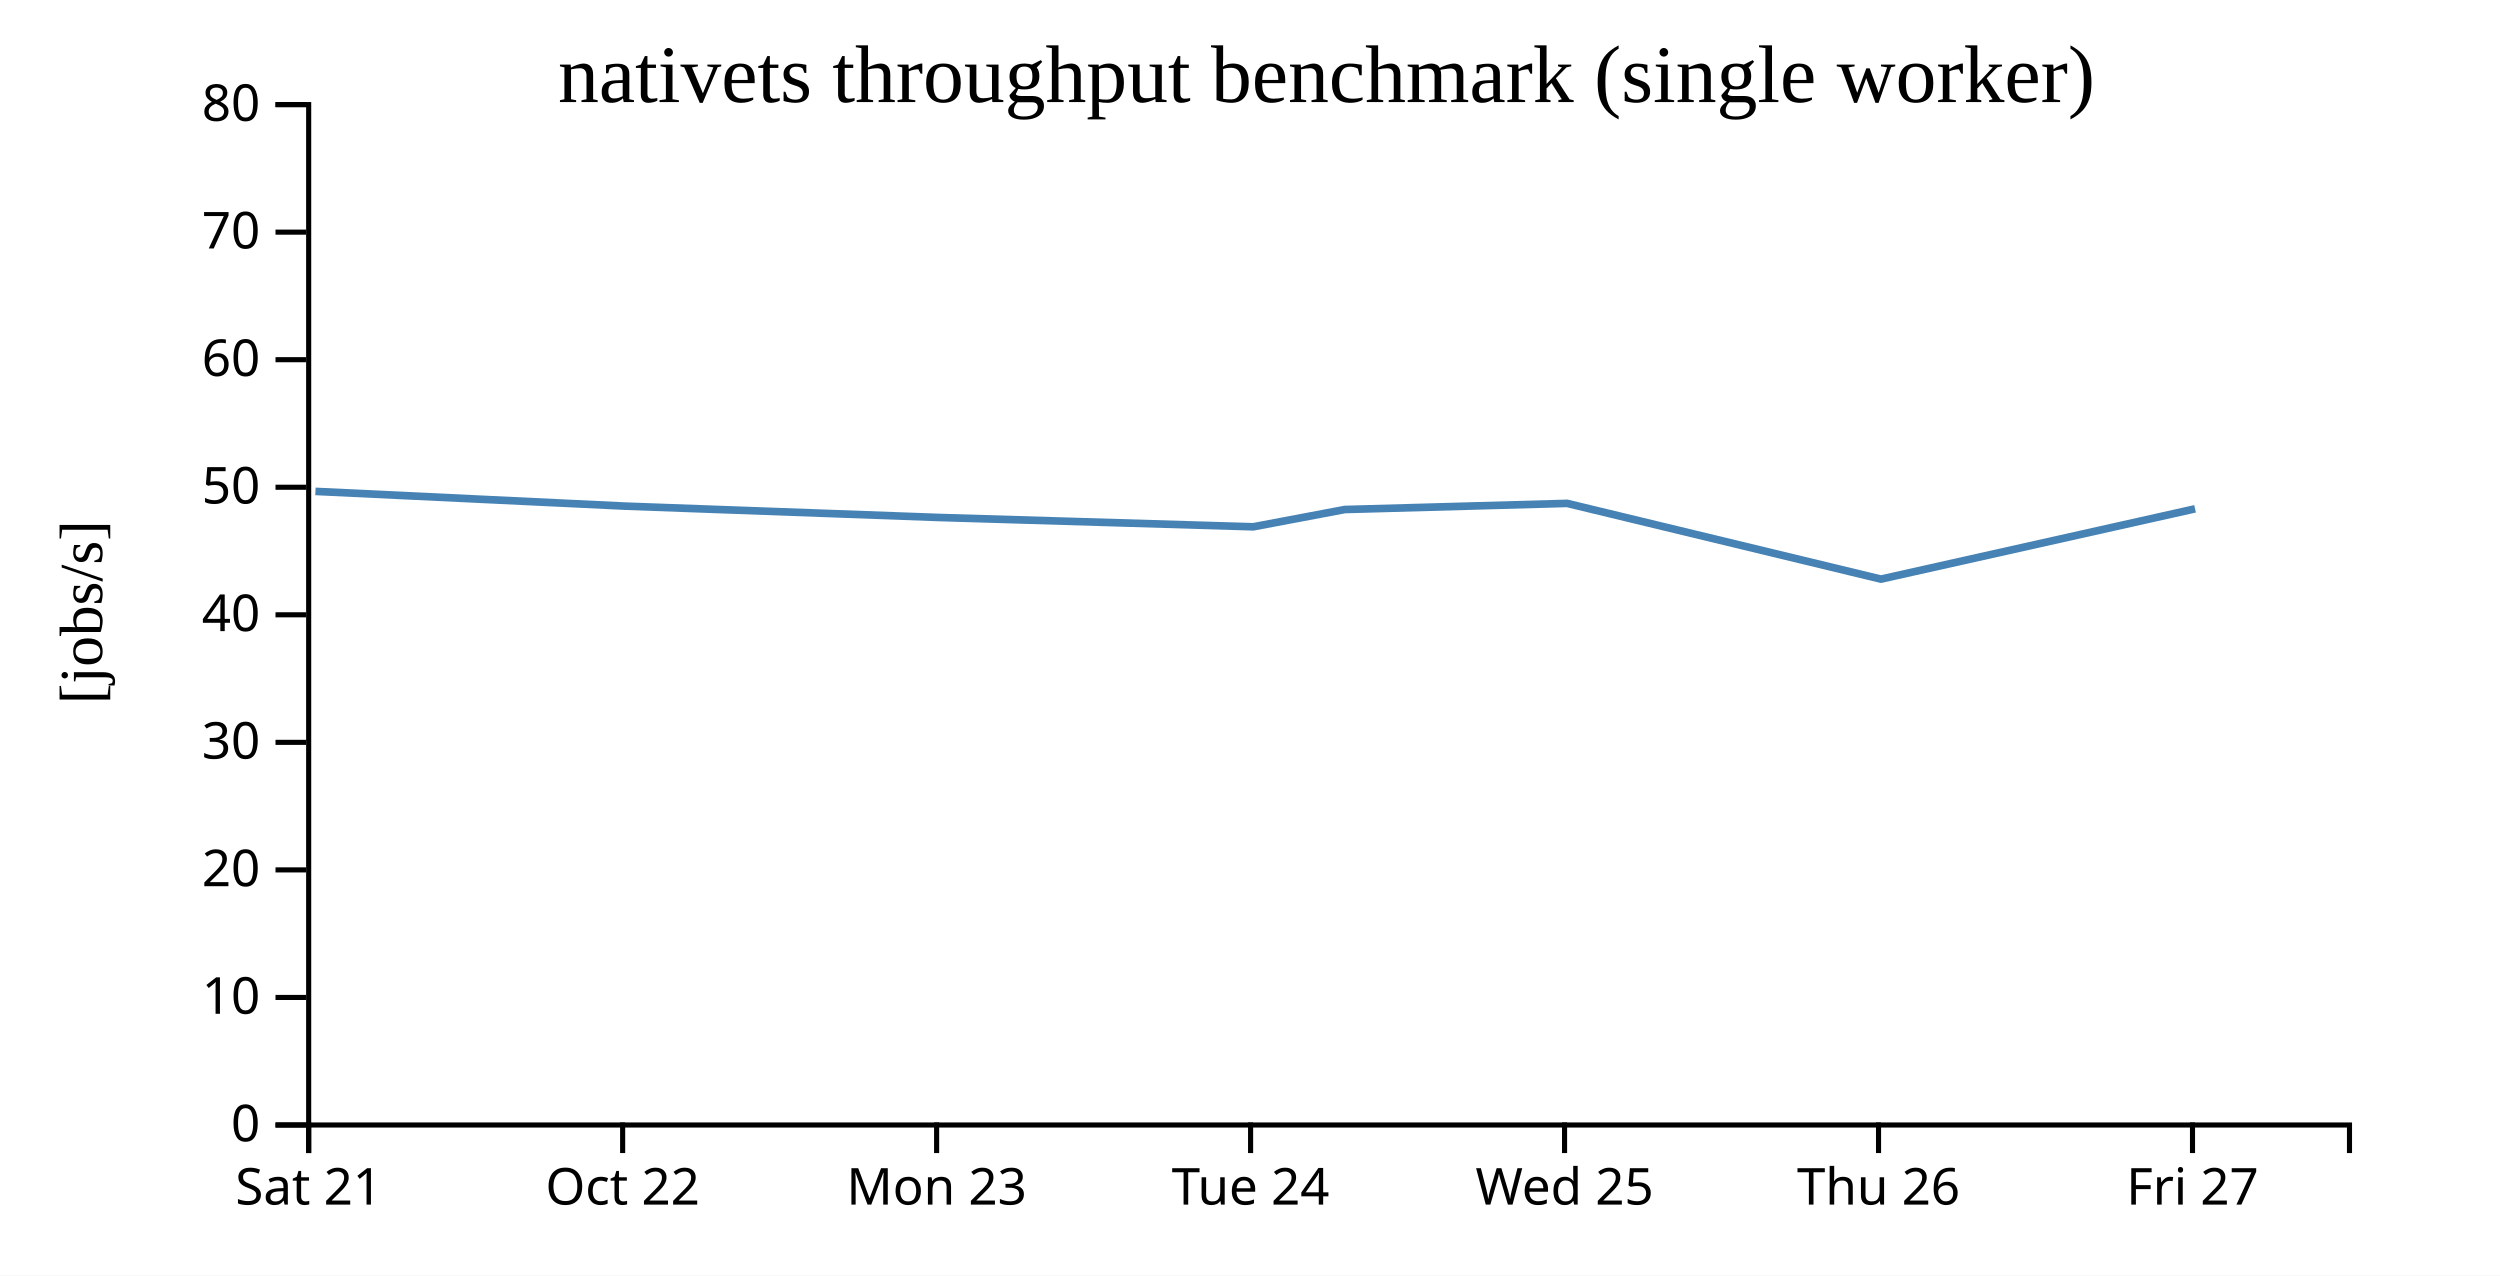
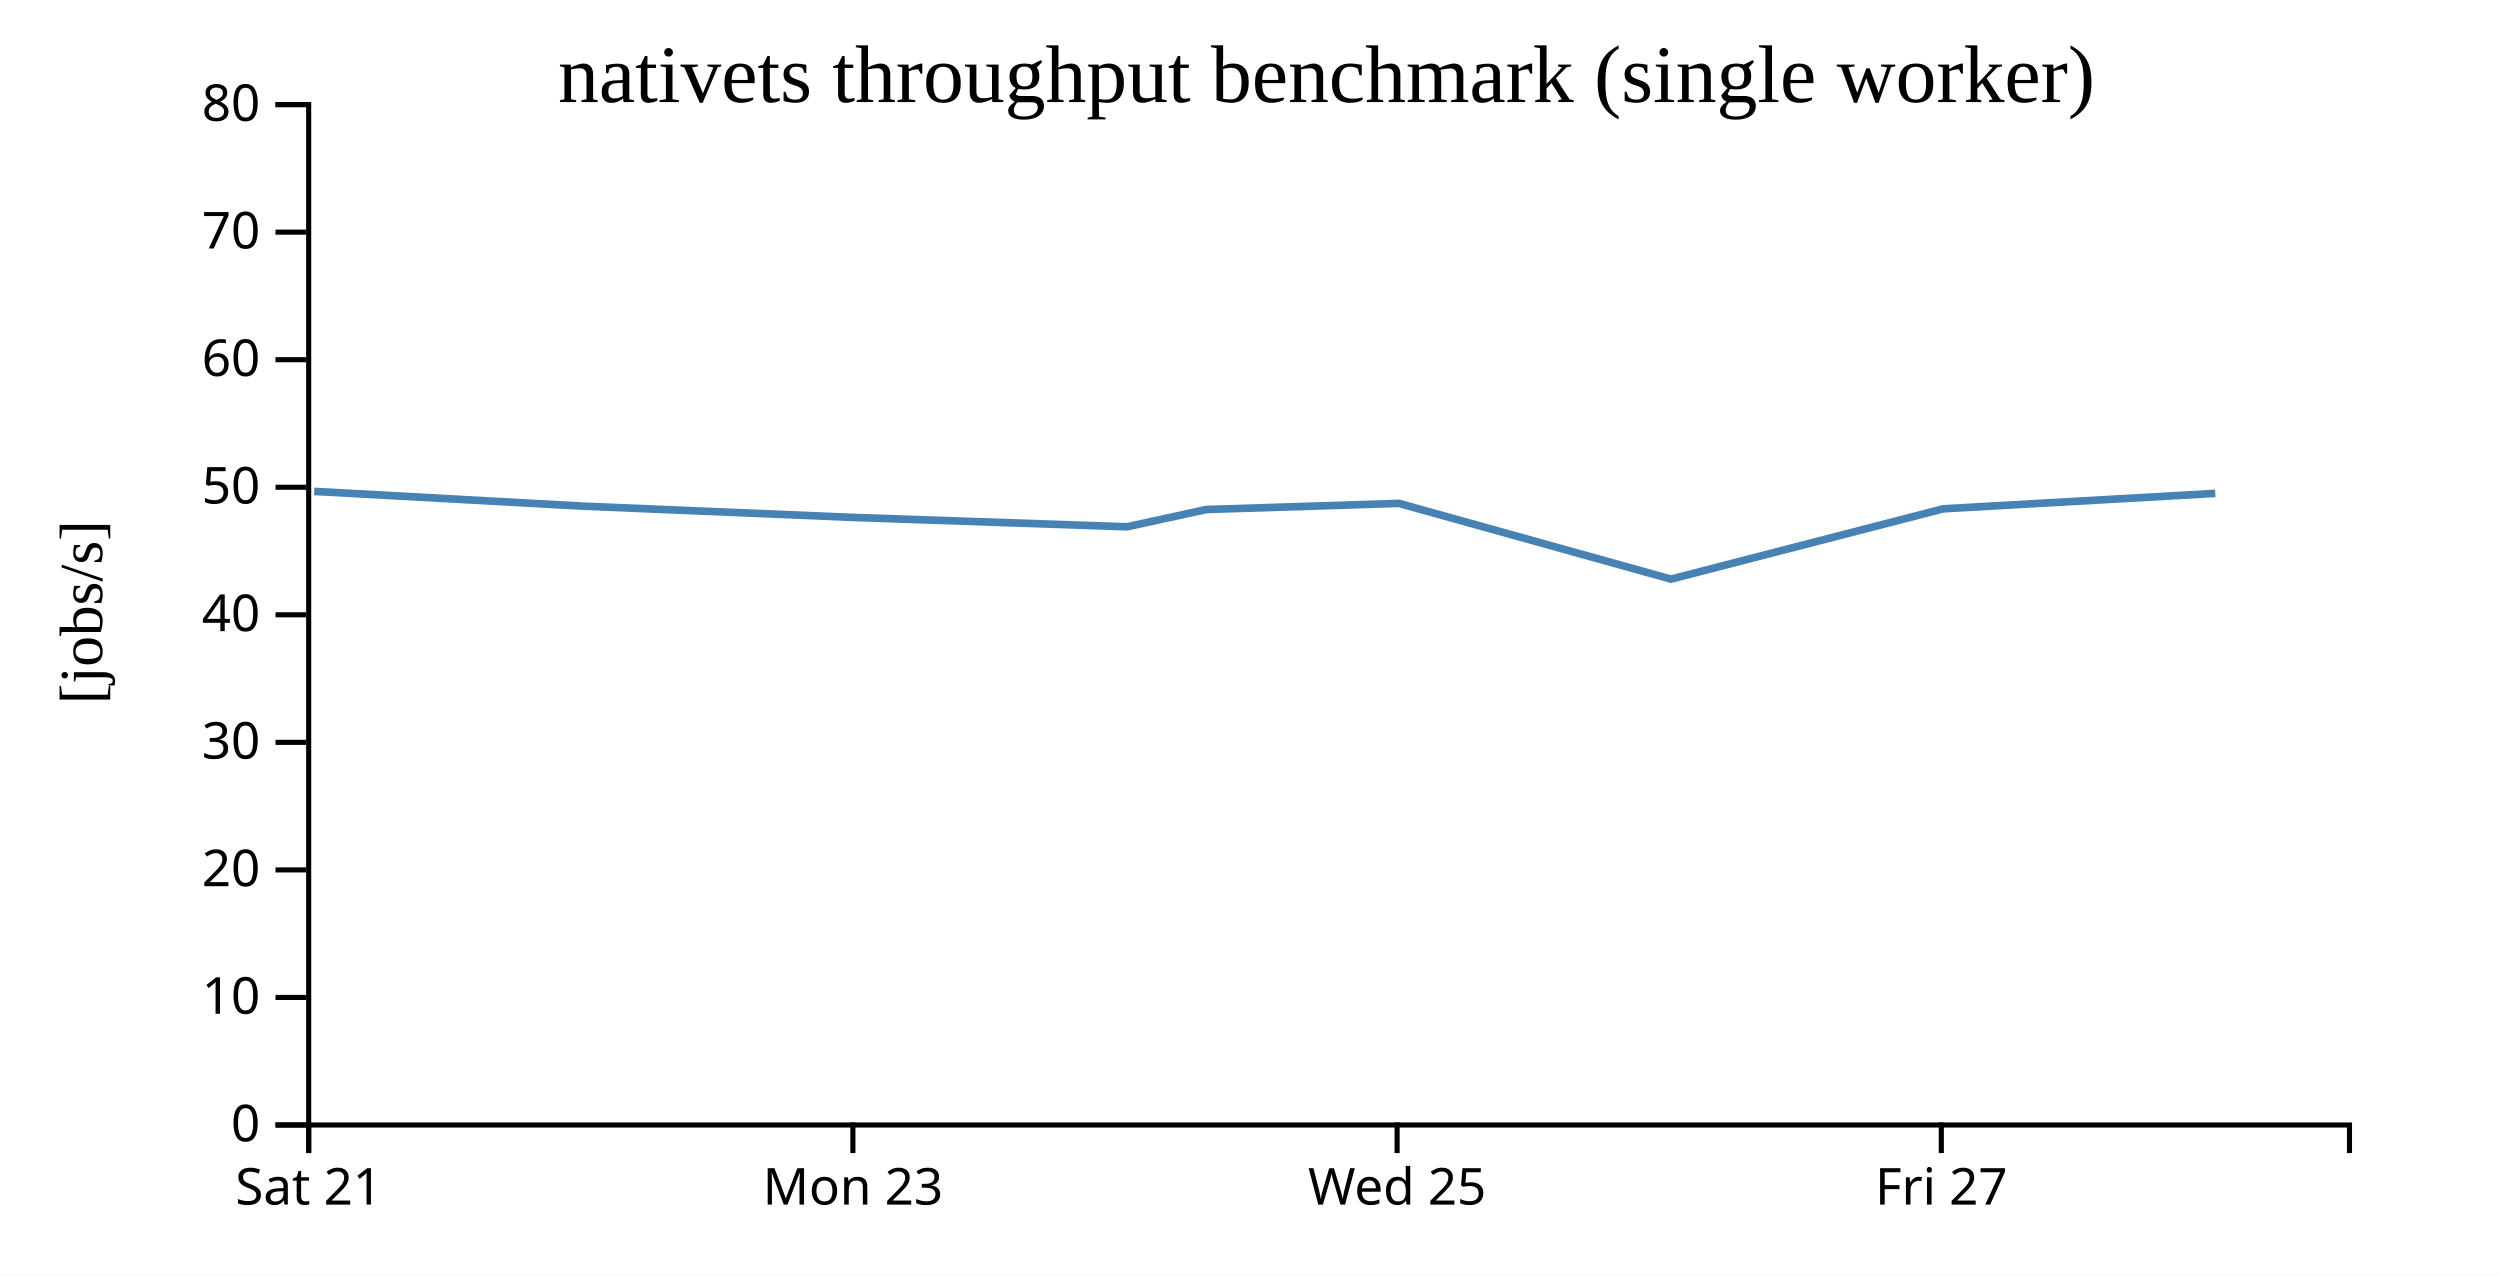
<svg xmlns="http://www.w3.org/2000/svg" width="490" height="250">
  <rect width="100%" height="100%" fill="white" />
  <g transform="translate(60,20)">
    <g transform="translate(0,200)" fill="none" font-size="10" font-family="sans-serif" text-anchor="middle">
      <path class="domain" stroke="currentColor" d="M0.5,6V0.5H400.5V6" />
      <g class="tick" opacity="1" transform="translate(0.5,0)">
        <line stroke="currentColor" y2="6" />
        <text fill="currentColor" y="9" dy="0.71em">Sat 21</text>
      </g>
-       <g class="tick" opacity="1" transform="translate(62.03846,0)">
-         <line stroke="currentColor" y2="6" />
-         <text fill="currentColor" y="9" dy="0.71em">Oct 22</text>
-       </g>
-       <g class="tick" opacity="1" transform="translate(123.5769,0)">
+       <g class="tick" opacity="1" transform="translate(107.1667,0)">
        <line stroke="currentColor" y2="6" />
        <text fill="currentColor" y="9" dy="0.71em">Mon 23</text>
      </g>
-       <g class="tick" opacity="1" transform="translate(185.1154,0)">
-         <line stroke="currentColor" y2="6" />
-         <text fill="currentColor" y="9" dy="0.71em">Tue 24</text>
-       </g>
-       <g class="tick" opacity="1" transform="translate(246.6538,0)">
+       <g class="tick" opacity="1" transform="translate(213.8333,0)">
        <line stroke="currentColor" y2="6" />
        <text fill="currentColor" y="9" dy="0.71em">Wed 25</text>
      </g>
-       <g class="tick" opacity="1" transform="translate(308.1923,0)">
-         <line stroke="currentColor" y2="6" />
-         <text fill="currentColor" y="9" dy="0.71em">Thu 26</text>
-       </g>
-       <g class="tick" opacity="1" transform="translate(369.7308,0)">
+       <g class="tick" opacity="1" transform="translate(320.5,0)">
        <line stroke="currentColor" y2="6" />
        <text fill="currentColor" y="9" dy="0.71em">Fri 27</text>
      </g>
    </g>
    <g fill="none" font-size="10" font-family="sans-serif" text-anchor="end">
      <path class="domain" stroke="currentColor" d="M-6,200.5H0.5V0.5H-6" />
      <g class="tick" opacity="1" transform="translate(0,200.5)">
        <line stroke="currentColor" x2="-6" />
        <text fill="currentColor" x="-9" dy="0.32em">0</text>
      </g>
      <g class="tick" opacity="1" transform="translate(0,175.5)">
        <line stroke="currentColor" x2="-6" />
        <text fill="currentColor" x="-9" dy="0.32em">10</text>
      </g>
      <g class="tick" opacity="1" transform="translate(0,150.5)">
        <line stroke="currentColor" x2="-6" />
        <text fill="currentColor" x="-9" dy="0.32em">20</text>
      </g>
      <g class="tick" opacity="1" transform="translate(0,125.5)">
        <line stroke="currentColor" x2="-6" />
        <text fill="currentColor" x="-9" dy="0.32em">30</text>
      </g>
      <g class="tick" opacity="1" transform="translate(0,100.5)">
        <line stroke="currentColor" x2="-6" />
        <text fill="currentColor" x="-9" dy="0.32em">40</text>
      </g>
      <g class="tick" opacity="1" transform="translate(0,75.5)">
        <line stroke="currentColor" x2="-6" />
        <text fill="currentColor" x="-9" dy="0.32em">50</text>
      </g>
      <g class="tick" opacity="1" transform="translate(0,50.5)">
        <line stroke="currentColor" x2="-6" />
        <text fill="currentColor" x="-9" dy="0.32em">60</text>
      </g>
      <g class="tick" opacity="1" transform="translate(0,25.5)">
        <line stroke="currentColor" x2="-6" />
        <text fill="currentColor" x="-9" dy="0.32em">70</text>
      </g>
      <g class="tick" opacity="1" transform="translate(0,0.5)">
        <line stroke="currentColor" x2="-6" />
        <text fill="currentColor" x="-9" dy="0.32em">80</text>
      </g>
    </g>
    <text text-anchor="middle" style="font-size: 12px" transform="rotate(-90)" y="-40" x="-100">[jobs/s]</text>
    <text text-anchor="middle" style="font-size: 16px" y="0" x="200">nativets throughput benchmark (single worker)</text>
-     <path fill="none" stroke="steelblue" stroke-width="1.5" d="M1.824,76.311L62.599,79.204L124.063,81.427L185.633,83.254L203.569,79.865L247.157,78.664L308.652,93.508L370.232,79.727" />
+     <path fill="none" stroke="steelblue" stroke-width="1.5" d="M1.581,76.311L54.252,79.204L107.522,81.427L160.882,83.254L176.427,79.865L214.203,78.664L267.498,93.508L320.868,79.727L374.196,76.702" />
  </g>
</svg>
